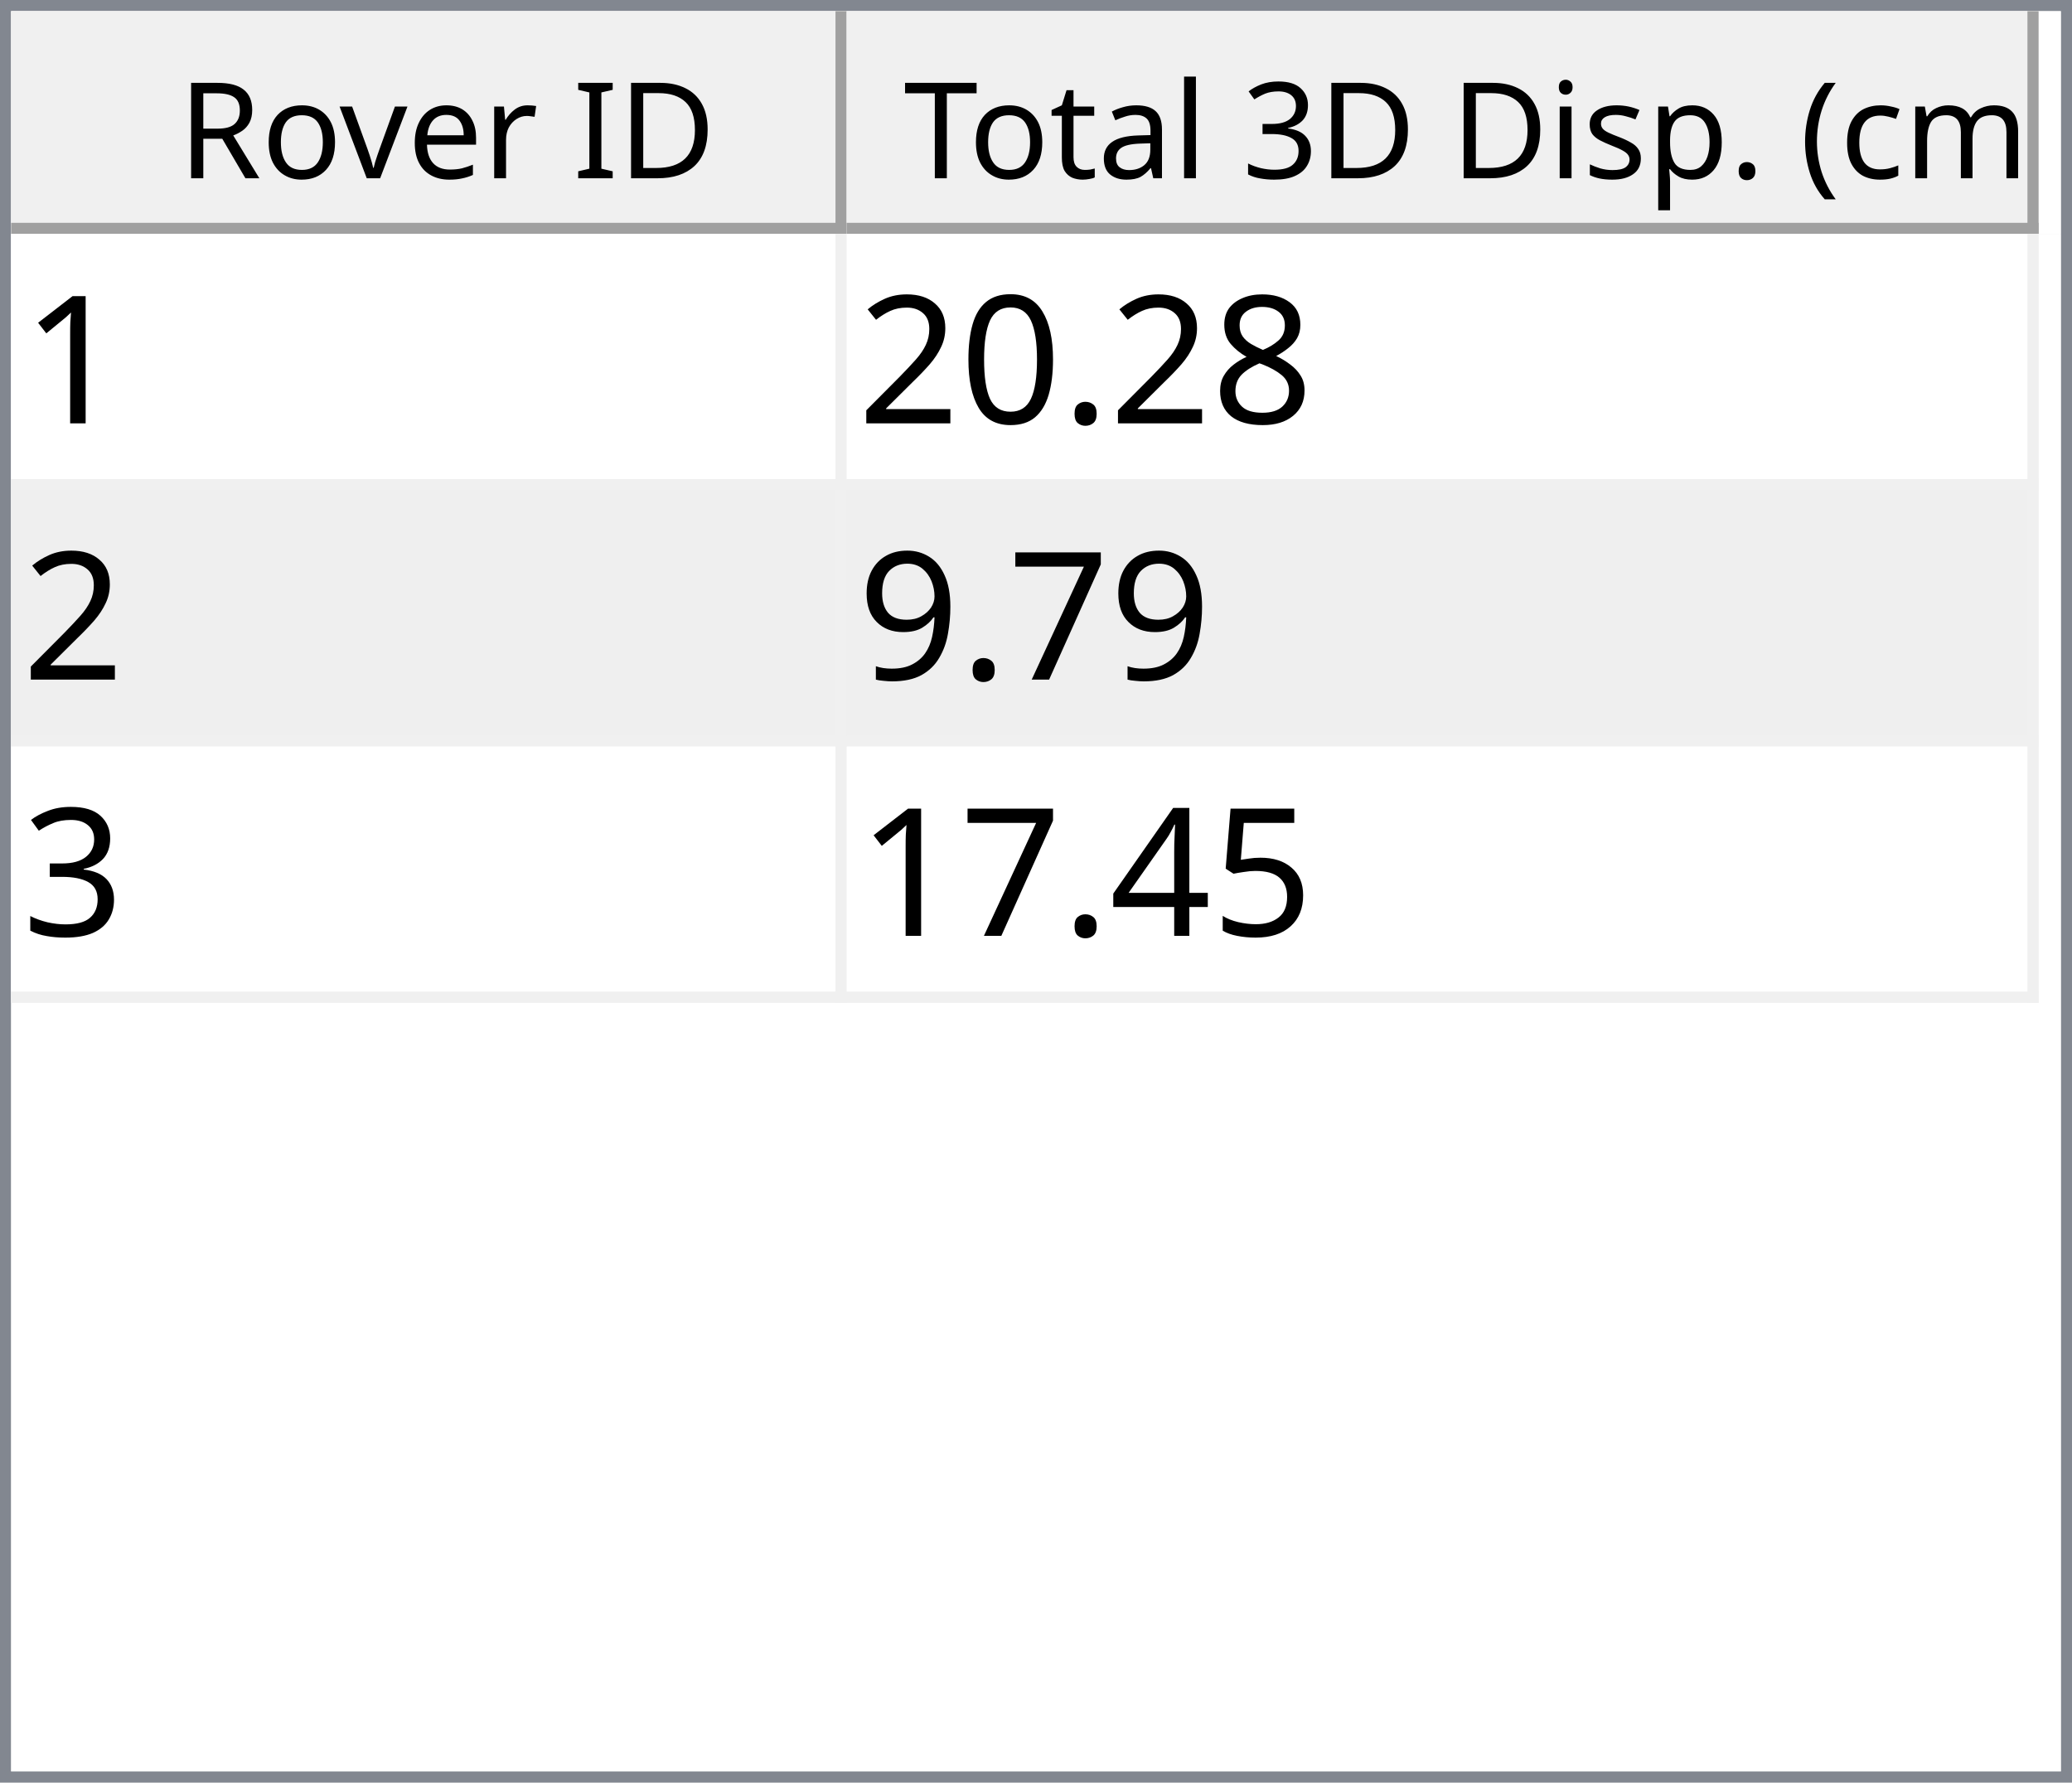
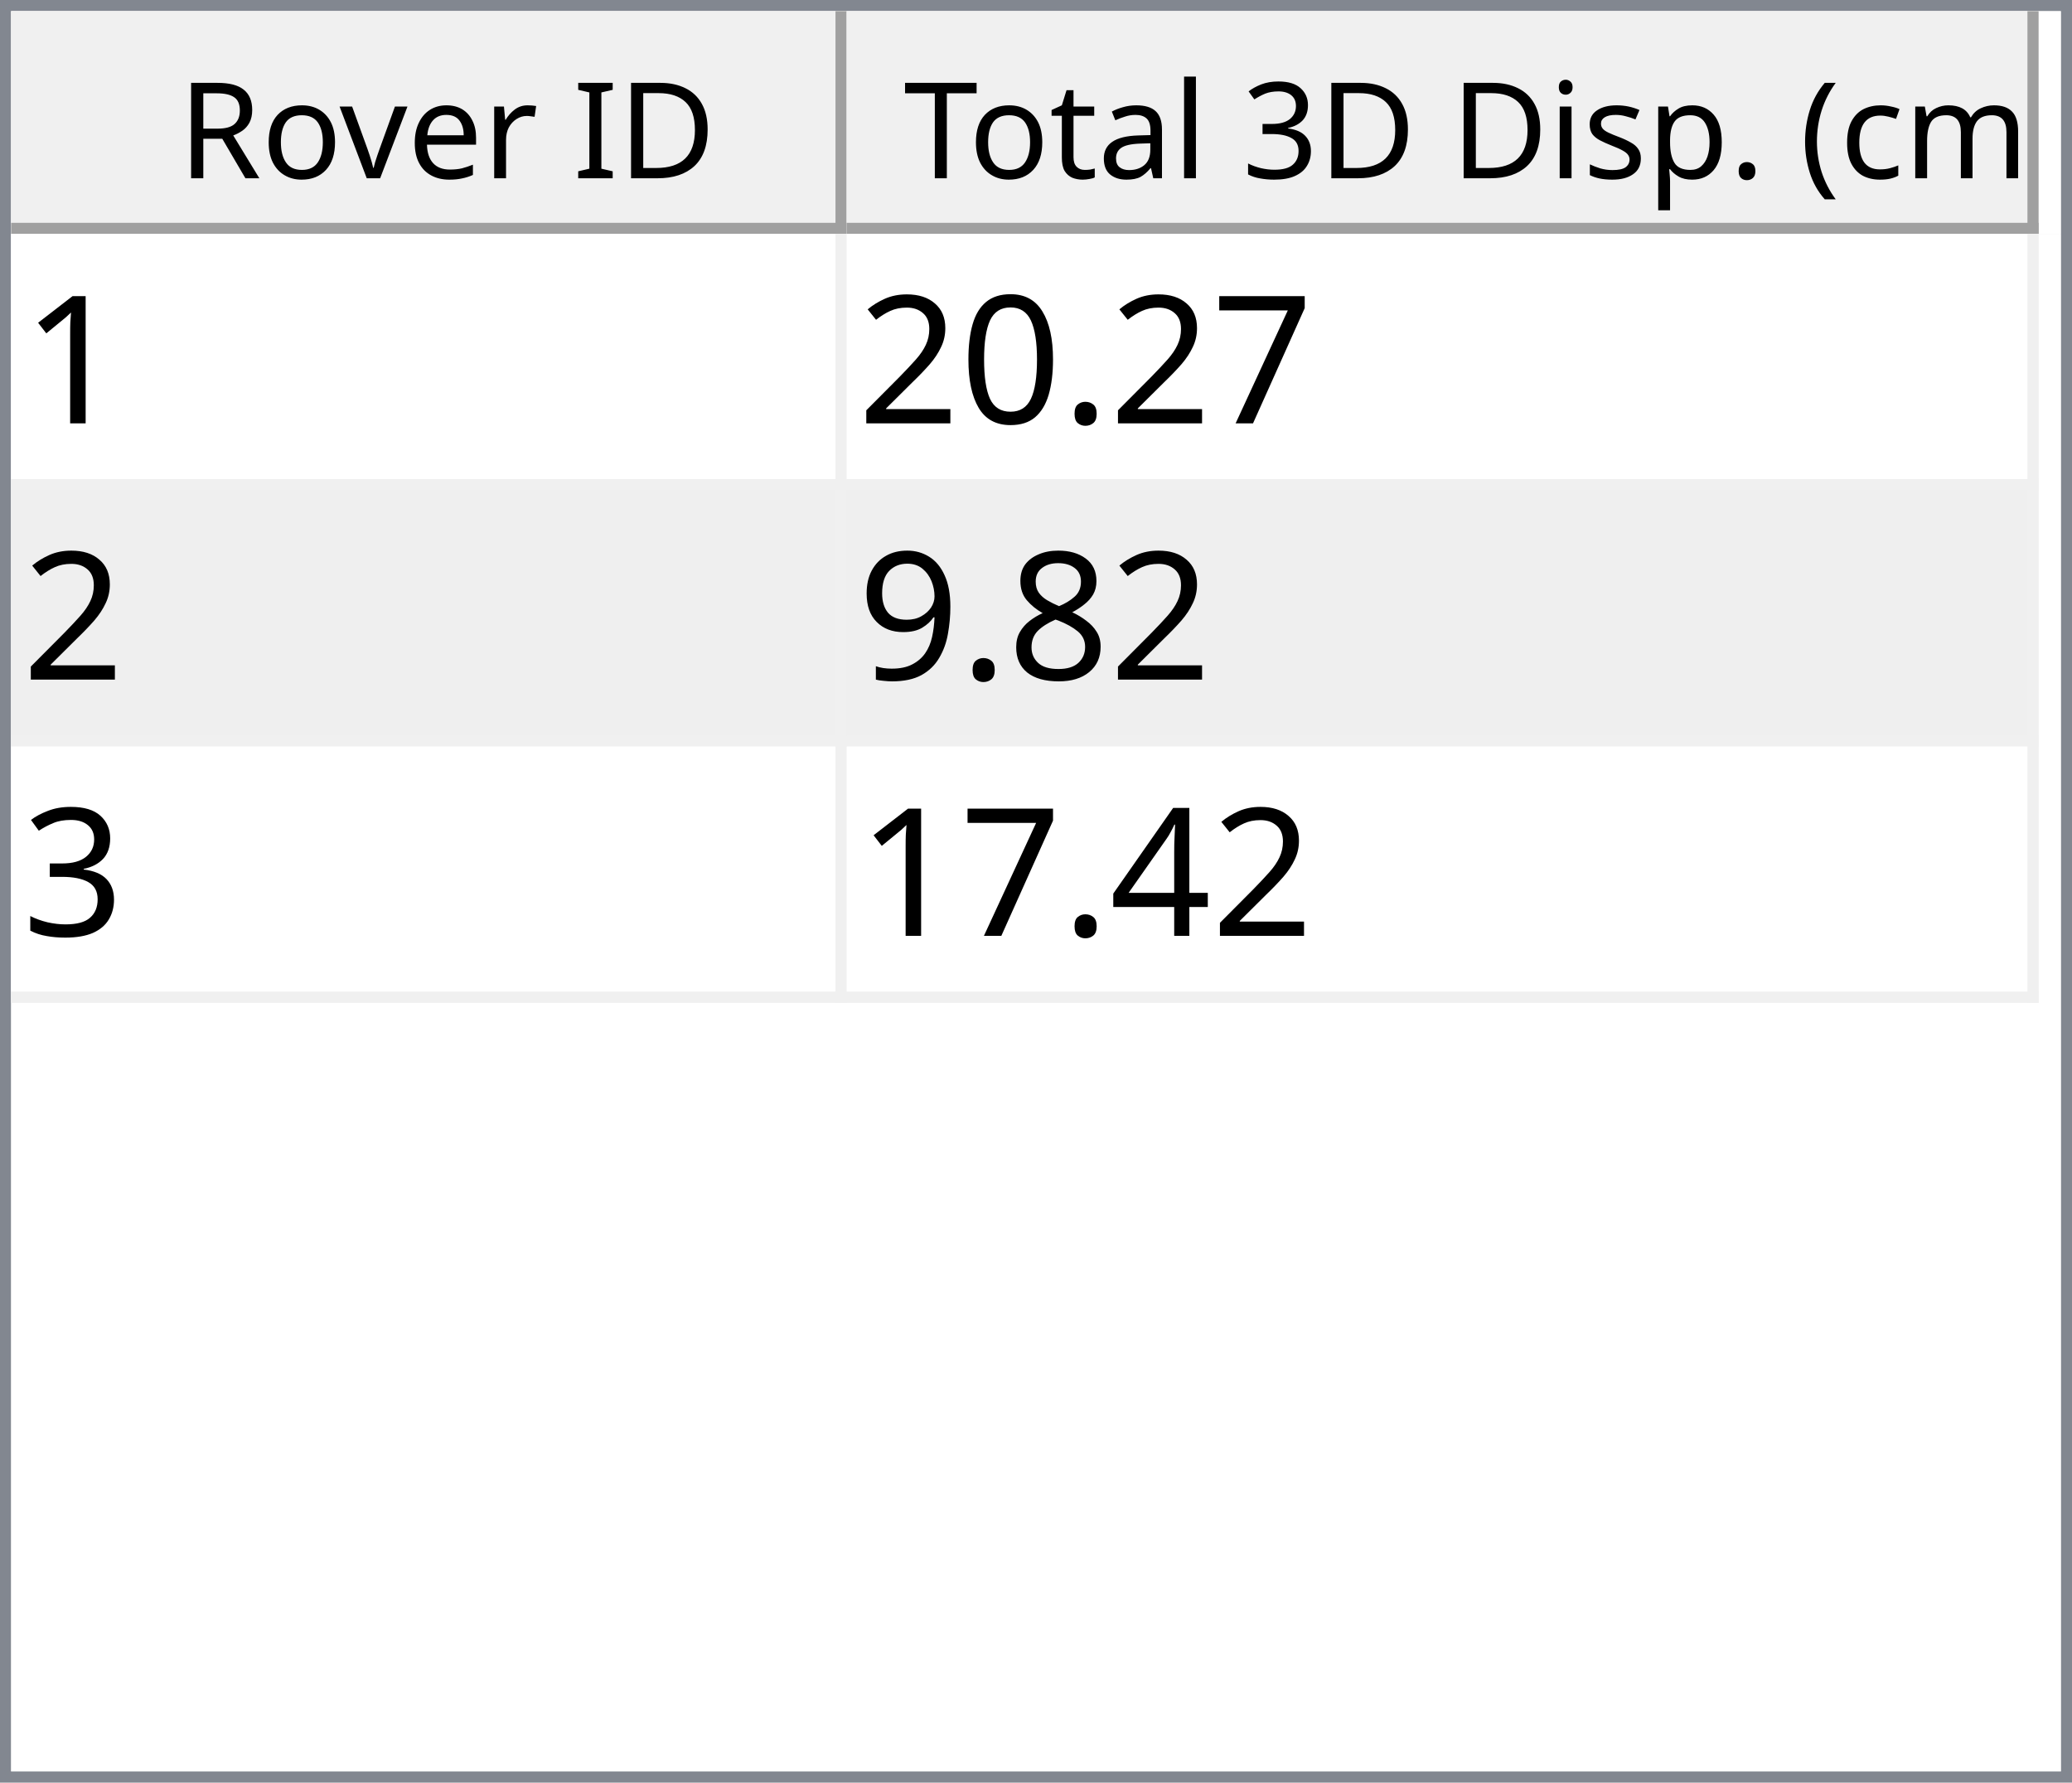
<svg xmlns="http://www.w3.org/2000/svg" style="fill-opacity:1; color-rendering:auto; color-interpolation:auto; text-rendering:auto; stroke:black; stroke-linecap:square; stroke-miterlimit:10; shape-rendering:auto; stroke-opacity:1; fill:black; stroke-dasharray:none; font-weight:normal; stroke-width:1; font-family:'Dialog'; font-style:normal; stroke-linejoin:miter; font-size:12px; stroke-dashoffset:0; image-rendering:auto;" width="186" height="160">
  <defs id="genericDefs" />
  <g>
    <defs id="defs1">
      <clipPath clipPathUnits="userSpaceOnUse" id="clipPath1">
        <path d="M0 0 L186 0 L186 160 L0 160 L0 0 Z" />
      </clipPath>
      <clipPath clipPathUnits="userSpaceOnUse" id="clipPath2">
        <path d="M0 0 L0 160 L186 160 L186 0 Z" />
      </clipPath>
      <clipPath clipPathUnits="userSpaceOnUse" id="clipPath3">
        <path d="M0 0 L0 20 L184 20 L184 0 Z" />
      </clipPath>
      <clipPath clipPathUnits="userSpaceOnUse" id="clipPath4">
        <path d="M0 0 L0 20 L75 20 L75 0 Z" />
      </clipPath>
      <clipPath clipPathUnits="userSpaceOnUse" id="clipPath5">
        <path d="M1 1 L1 19 L74 19 L74 1 Z" />
      </clipPath>
      <clipPath clipPathUnits="userSpaceOnUse" id="clipPath6">
        <path d="M0 0 L0 18 L73 18 L73 0 Z" />
      </clipPath>
      <clipPath clipPathUnits="userSpaceOnUse" id="clipPath7">
        <path d="M-0.5 -0.5 L-0.5 19.5 L74.5 19.5 L74.5 -0.5 Z" />
      </clipPath>
      <clipPath clipPathUnits="userSpaceOnUse" id="clipPath8">
        <path d="M0 0 L0 20 L107 20 L107 0 Z" />
      </clipPath>
      <clipPath clipPathUnits="userSpaceOnUse" id="clipPath9">
        <path d="M1 1 L1 19 L106 19 L106 1 Z" />
      </clipPath>
      <clipPath clipPathUnits="userSpaceOnUse" id="clipPath10">
        <path d="M0 0 L0 18 L105 18 L105 0 Z" />
      </clipPath>
      <clipPath clipPathUnits="userSpaceOnUse" id="clipPath11">
        <path d="M-0.5 -0.5 L-0.5 19.5 L106.5 19.5 L106.5 -0.5 Z" />
      </clipPath>
      <clipPath clipPathUnits="userSpaceOnUse" id="clipPath12">
        <path d="M0 0 L0 138 L184 138 L184 0 Z" />
      </clipPath>
      <clipPath clipPathUnits="userSpaceOnUse" id="clipPath13">
        <path d="M0 0 L0 69 L182 69 L182 0 Z" />
      </clipPath>
      <clipPath clipPathUnits="userSpaceOnUse" id="clipPath14">
        <path d="M-0.5 -0.5 L-0.5 68.5 L181.5 68.5 L181.5 -0.5 Z" />
      </clipPath>
      <clipPath clipPathUnits="userSpaceOnUse" id="clipPath15">
        <path d="M0 0 L0 22 L74 22 L74 0 Z" />
      </clipPath>
      <clipPath clipPathUnits="userSpaceOnUse" id="clipPath16">
        <path d="M0 0 L0 22 L106 22 L106 0 Z" />
      </clipPath>
      <font horiz-adv-x="64.551" id="font1">
        <font-face ascent="107.91" descent="25.098" units-per-em="100" style="font-style:normal; font-family:Segoe UI; font-weight:normal;" />
        <missing-glyph horiz-adv-x="64.551" d="M8.109 0 L8.109 68.266 L56.453 68.266 L56.453 0 L8.109 0 ZM15.328 7.234 L49.219 7.234 L49.219 61.031 L15.328 61.031 L15.328 7.234 Z" />
        <glyph unicode="D" horiz-adv-x="70.117" d="M9.188 0 L9.188 70.016 L28.516 70.016 Q65.531 70.016 65.531 35.891 Q65.531 19.672 55.25 9.836 Q44.969 0 27.734 0 L9.188 0 ZM17.391 62.594 L17.391 7.422 L27.828 7.422 Q41.609 7.422 49.273 14.797 Q56.938 22.172 56.938 35.688 Q56.938 62.594 28.328 62.594 L17.391 62.594 Z" />
        <glyph unicode="I" horiz-adv-x="26.611" d="M17.391 0 L9.188 0 L9.188 70.016 L17.391 70.016 L17.391 0 Z" />
        <glyph unicode=" " horiz-adv-x="27.393" d="" />
        <glyph unicode="r" horiz-adv-x="34.766" d="M34.188 41.891 Q32.078 43.5 28.125 43.5 Q23 43.5 19.555 38.672 Q16.109 33.844 16.109 25.484 L16.109 0 L8.109 0 L8.109 50 L16.109 50 L16.109 39.703 L16.312 39.703 Q18.016 44.969 21.531 47.922 Q25.047 50.875 29.391 50.875 Q32.516 50.875 34.188 50.203 L34.188 41.891 Z" />
        <glyph unicode="e" horiz-adv-x="52.295" d="M48.297 23 L12.984 23 Q13.188 14.656 17.484 10.109 Q21.781 5.562 29.297 5.562 Q37.75 5.562 44.828 11.141 L44.828 3.609 Q38.234 -1.172 27.391 -1.172 Q16.797 -1.172 10.742 5.641 Q4.688 12.453 4.688 24.812 Q4.688 36.469 11.305 43.82 Q17.922 51.172 27.734 51.172 Q37.547 51.172 42.922 44.828 Q48.297 38.484 48.297 27.203 L48.297 23 ZM40.094 29.781 Q40.047 36.719 36.75 40.578 Q33.453 44.438 27.594 44.438 Q21.922 44.438 17.969 40.383 Q14.016 36.328 13.094 29.781 L40.094 29.781 Z" />
        <glyph unicode="v" horiz-adv-x="47.9" d="M47.406 50 L27.484 0 L19.625 0 L0.688 50 L9.469 50 L22.172 13.672 Q23.578 9.672 23.922 6.688 L24.125 6.688 Q24.609 10.453 25.688 13.484 L38.969 50 L47.406 50 Z" />
        <glyph unicode="o" horiz-adv-x="58.594" d="M29 -1.172 Q17.922 -1.172 11.305 5.836 Q4.688 12.844 4.688 24.422 Q4.688 37.016 11.57 44.094 Q18.453 51.172 30.172 51.172 Q41.359 51.172 47.633 44.289 Q53.906 37.406 53.906 25.203 Q53.906 13.234 47.141 6.031 Q40.375 -1.172 29 -1.172 ZM29.594 44.438 Q21.875 44.438 17.383 39.188 Q12.891 33.938 12.891 24.703 Q12.891 15.828 17.43 10.695 Q21.969 5.562 29.594 5.562 Q37.359 5.562 41.531 10.594 Q45.703 15.625 45.703 24.906 Q45.703 34.281 41.531 39.359 Q37.359 44.438 29.594 44.438 Z" />
        <glyph unicode="R" horiz-adv-x="59.814" d="M59.375 0 L49.609 0 L37.891 19.625 Q36.281 22.359 34.766 24.289 Q33.25 26.219 31.664 27.438 Q30.078 28.656 28.25 29.219 Q26.422 29.781 24.125 29.781 L17.391 29.781 L17.391 0 L9.188 0 L9.188 70.016 L30.078 70.016 Q34.672 70.016 38.555 68.867 Q42.438 67.719 45.289 65.375 Q48.141 63.031 49.758 59.547 Q51.375 56.062 51.375 51.375 Q51.375 47.703 50.273 44.656 Q49.172 41.609 47.148 39.211 Q45.125 36.812 42.266 35.133 Q39.406 33.453 35.844 32.516 L35.844 32.328 Q37.594 31.547 38.891 30.547 Q40.188 29.547 41.359 28.18 Q42.531 26.812 43.68 25.078 Q44.828 23.344 46.234 21.047 L59.375 0 ZM17.391 62.594 L17.391 37.203 L28.516 37.203 Q31.594 37.203 34.203 38.133 Q36.812 39.062 38.719 40.797 Q40.625 42.531 41.703 45.047 Q42.781 47.562 42.781 50.688 Q42.781 56.297 39.141 59.445 Q35.5 62.594 28.609 62.594 L17.391 62.594 Z" />
        <glyph unicode=")" horiz-adv-x="30.176" d="M8.297 -15.922 L1.172 -15.922 Q16.406 2.344 16.406 26.812 Q16.406 51.469 1.078 70.016 L8.297 70.016 Q23.531 52.156 23.531 26.703 Q23.531 1.375 8.297 -15.922 Z" />
        <glyph unicode="m" horiz-adv-x="86.133" d="M79.109 0 L71.094 0 L71.094 28.719 Q71.094 37.016 68.531 40.727 Q65.969 44.438 59.906 44.438 Q54.781 44.438 51.195 39.75 Q47.609 35.062 47.609 28.516 L47.609 0 L39.594 0 L39.594 29.688 Q39.594 44.438 28.219 44.438 Q22.953 44.438 19.531 40.016 Q16.109 35.594 16.109 28.516 L16.109 0 L8.109 0 L8.109 50 L16.109 50 L16.109 42.094 L16.312 42.094 Q21.625 51.172 31.844 51.172 Q36.969 51.172 40.773 48.312 Q44.578 45.453 46 40.828 Q51.562 51.172 62.594 51.172 Q79.109 51.172 79.109 30.812 L79.109 0 Z" />
        <glyph unicode="c" horiz-adv-x="46.191" d="M42.188 2.297 Q36.422 -1.172 28.516 -1.172 Q17.828 -1.172 11.258 5.789 Q4.688 12.75 4.688 23.828 Q4.688 36.188 11.766 43.68 Q18.844 51.172 30.672 51.172 Q37.25 51.172 42.281 48.734 L42.281 40.531 Q36.719 44.438 30.375 44.438 Q22.703 44.438 17.797 38.945 Q12.891 33.453 12.891 24.516 Q12.891 15.719 17.508 10.641 Q22.125 5.562 29.891 5.562 Q36.422 5.562 42.188 9.906 L42.188 2.297 Z" />
        <glyph unicode="(" horiz-adv-x="30.176" d="M29.109 -15.922 L21.969 -15.922 Q6.844 1.375 6.844 26.703 Q6.844 52.156 21.969 70.016 L29.203 70.016 Q13.875 51.469 13.875 26.812 Q13.875 2.344 29.109 -15.922 Z" />
        <glyph unicode="." horiz-adv-x="21.68" d="M10.891 -1.078 Q8.641 -1.078 7.055 0.539 Q5.469 2.156 5.469 4.391 Q5.469 6.641 7.055 8.273 Q8.641 9.906 10.891 9.906 Q13.188 9.906 14.797 8.273 Q16.406 6.641 16.406 4.391 Q16.406 2.156 14.797 0.539 Q13.188 -1.078 10.891 -1.078 Z" />
        <glyph unicode="p" horiz-adv-x="58.789" d="M16.312 7.234 L16.109 7.234 L16.109 -23 L8.109 -23 L8.109 50 L16.109 50 L16.109 41.219 L16.312 41.219 Q22.219 51.172 33.594 51.172 Q43.266 51.172 48.688 44.461 Q54.109 37.75 54.109 26.469 Q54.109 13.922 48 6.375 Q41.891 -1.172 31.297 -1.172 Q21.578 -1.172 16.312 7.234 ZM16.109 27.391 L16.109 20.406 Q16.109 14.203 20.141 9.883 Q24.172 5.562 30.375 5.562 Q37.641 5.562 41.773 11.133 Q45.906 16.703 45.906 26.609 Q45.906 34.969 42.047 39.703 Q38.188 44.438 31.594 44.438 Q24.609 44.438 20.359 39.578 Q16.109 34.719 16.109 27.391 Z" />
        <glyph unicode="s" horiz-adv-x="42.432" d="M5.078 1.812 L5.078 10.406 Q11.625 5.562 19.484 5.562 Q30.031 5.562 30.031 12.594 Q30.031 14.594 29.125 15.992 Q28.219 17.391 26.68 18.461 Q25.141 19.531 23.07 20.383 Q21 21.234 18.609 22.172 Q15.281 23.484 12.766 24.828 Q10.25 26.172 8.57 27.859 Q6.891 29.547 6.031 31.695 Q5.172 33.844 5.172 36.719 Q5.172 40.234 6.789 42.945 Q8.406 45.656 11.086 47.484 Q13.766 49.312 17.211 50.242 Q20.656 51.172 24.312 51.172 Q30.812 51.172 35.938 48.922 L35.938 40.828 Q30.422 44.438 23.25 44.438 Q21 44.438 19.195 43.922 Q17.391 43.406 16.094 42.477 Q14.797 41.547 14.086 40.258 Q13.375 38.969 13.375 37.406 Q13.375 35.453 14.086 34.133 Q14.797 32.812 16.164 31.789 Q17.531 30.766 19.484 29.938 Q21.438 29.109 23.922 28.125 Q27.25 26.859 29.883 25.516 Q32.516 24.172 34.375 22.484 Q36.234 20.797 37.234 18.602 Q38.234 16.406 38.234 13.375 Q38.234 9.672 36.602 6.938 Q34.969 4.203 32.234 2.398 Q29.5 0.594 25.93 -0.289 Q22.359 -1.172 18.453 -1.172 Q10.75 -1.172 5.078 1.812 Z" />
        <glyph unicode="i" horiz-adv-x="24.219" d="M12.203 62.703 Q10.062 62.703 8.547 64.164 Q7.031 65.625 7.031 67.875 Q7.031 70.125 8.547 71.609 Q10.062 73.094 12.203 73.094 Q14.406 73.094 15.945 71.609 Q17.484 70.125 17.484 67.875 Q17.484 65.719 15.945 64.211 Q14.406 62.703 12.203 62.703 ZM16.109 0 L8.109 0 L8.109 50 L16.109 50 L16.109 0 Z" />
        <glyph unicode="3" horiz-adv-x="53.906" d="M46.531 19.828 Q46.531 15.094 44.75 11.211 Q42.969 7.328 39.719 4.57 Q36.469 1.812 31.93 0.297 Q27.391 -1.219 21.922 -1.219 Q11.922 -1.219 6 2.594 L6 11.188 Q13.094 5.609 22.219 5.609 Q25.875 5.609 28.828 6.539 Q31.781 7.469 33.906 9.227 Q36.031 10.984 37.18 13.477 Q38.328 15.969 38.328 19.094 Q38.328 32.812 18.797 32.812 L12.984 32.812 L12.984 39.594 L18.5 39.594 Q35.797 39.594 35.797 52.484 Q35.797 64.406 22.609 64.406 Q15.188 64.406 8.688 59.422 L8.688 67.188 Q15.375 71.188 24.609 71.188 Q29 71.188 32.57 69.969 Q36.141 68.75 38.68 66.555 Q41.219 64.359 42.609 61.281 Q44 58.203 44 54.5 Q44 40.672 30.031 36.719 L30.031 36.531 Q33.594 36.141 36.625 34.797 Q39.656 33.453 41.852 31.305 Q44.047 29.156 45.289 26.25 Q46.531 23.344 46.531 19.828 Z" />
        <glyph unicode="l" horiz-adv-x="24.219" d="M16.109 0 L8.109 0 L8.109 74.031 L16.109 74.031 L16.109 0 Z" />
        <glyph unicode="a" horiz-adv-x="50.879" d="M43.891 0 L35.891 0 L35.891 7.812 L35.688 7.812 Q30.469 -1.172 20.312 -1.172 Q12.844 -1.172 8.617 2.781 Q4.391 6.734 4.391 13.281 Q4.391 27.297 20.906 29.594 L35.891 31.688 Q35.891 44.438 25.594 44.438 Q16.547 44.438 9.281 38.281 L9.281 46.484 Q16.656 51.172 26.266 51.172 Q43.891 51.172 43.891 32.516 L43.891 0 ZM35.891 25.297 L23.828 23.641 Q18.266 22.859 15.43 20.875 Q12.594 18.891 12.594 13.875 Q12.594 10.203 15.211 7.883 Q17.828 5.562 22.172 5.562 Q28.125 5.562 32.008 9.742 Q35.891 13.922 35.891 20.312 L35.891 25.297 Z" />
        <glyph unicode="t" horiz-adv-x="33.887" d="M31.297 0.484 Q28.469 -1.078 23.828 -1.078 Q10.688 -1.078 10.688 13.578 L10.688 43.172 L2.094 43.172 L2.094 50 L10.688 50 L10.688 62.203 L18.703 64.797 L18.703 50 L31.297 50 L31.297 43.172 L18.703 43.172 L18.703 14.984 Q18.703 9.969 20.414 7.82 Q22.125 5.672 26.078 5.672 Q29.109 5.672 31.297 7.328 L31.297 0.484 Z" />
        <glyph unicode="T" horiz-adv-x="52.393" d="M50.594 62.594 L30.375 62.594 L30.375 0 L22.172 0 L22.172 62.594 L2 62.594 L2 70.016 L50.594 70.016 L50.594 62.594 Z" />
      </font>
      <font horiz-adv-x="75.0" id="font2">
        <font-face ascent="100.537" descent="21.973" units-per-em="100" style="font-style:normal; font-family:sans-serif; font-weight:normal;" />
        <missing-glyph horiz-adv-x="75.0" d="M12.5 0 L12.5 62.5 L62.5 62.5 L62.5 0 L12.5 0 ZM14.062 1.562 L60.938 1.562 L60.938 60.938 L14.062 60.938 L14.062 1.562 Z" />
        <glyph unicode="1" horiz-adv-x="55.615" d="M37.25 0 L28.469 0 L28.469 56 Q25.297 52.984 20.141 49.953 Q14.984 46.922 10.891 45.406 L10.891 53.906 Q18.266 57.375 23.781 62.305 Q29.297 67.234 31.594 71.875 L37.25 71.875 L37.25 0 Z" />
-         <glyph unicode="8" horiz-adv-x="55.615" d="M17.672 38.812 Q12.203 40.828 9.57 44.539 Q6.938 48.25 6.938 53.422 Q6.938 61.234 12.555 66.555 Q18.172 71.875 27.484 71.875 Q36.859 71.875 42.578 66.43 Q48.297 60.984 48.297 53.172 Q48.297 48.188 45.68 44.508 Q43.062 40.828 37.75 38.812 Q44.344 36.672 47.781 31.883 Q51.219 27.094 51.219 20.453 Q51.219 11.281 44.727 5.031 Q38.234 -1.219 27.641 -1.219 Q17.047 -1.219 10.547 5.055 Q4.047 11.328 4.047 20.703 Q4.047 27.688 7.594 32.398 Q11.141 37.109 17.672 38.812 ZM15.922 53.719 Q15.922 48.641 19.195 45.414 Q22.469 42.188 27.688 42.188 Q32.766 42.188 36.016 45.383 Q39.266 48.578 39.266 53.219 Q39.266 58.062 35.914 61.359 Q32.562 64.656 27.594 64.656 Q22.562 64.656 19.242 61.43 Q15.922 58.203 15.922 53.719 ZM13.094 20.656 Q13.094 16.891 14.875 13.375 Q16.656 9.859 20.172 7.93 Q23.688 6 27.734 6 Q34.031 6 38.133 10.055 Q42.234 14.109 42.234 20.359 Q42.234 26.703 38.016 30.859 Q33.797 35.016 27.438 35.016 Q21.234 35.016 17.164 30.914 Q13.094 26.812 13.094 20.656 Z" />
+         <glyph unicode="7" horiz-adv-x="55.615" d="M4.734 62.203 L4.734 70.656 L51.078 70.656 L51.078 63.812 Q44.234 56.547 37.523 44.484 Q30.812 32.422 27.156 19.672 Q24.516 10.688 23.781 0 L14.75 0 Q14.891 8.453 18.062 20.414 Q21.234 32.375 27.172 43.484 Q33.109 54.594 39.797 62.203 L4.734 62.203 Z" />
        <glyph unicode="." horiz-adv-x="27.783" d="M9.078 0 L9.078 10.016 L19.094 10.016 L19.094 0 L9.078 0 Z" />
        <glyph unicode="0" horiz-adv-x="55.615" d="M4.156 35.297 Q4.156 48 6.766 55.742 Q9.375 63.484 14.523 67.68 Q19.672 71.875 27.484 71.875 Q33.25 71.875 37.594 69.555 Q41.938 67.234 44.773 62.867 Q47.609 58.5 49.219 52.227 Q50.828 45.953 50.828 35.297 Q50.828 22.703 48.242 14.969 Q45.656 7.234 40.508 3.008 Q35.359 -1.219 27.484 -1.219 Q17.141 -1.219 11.234 6.203 Q4.156 15.141 4.156 35.297 ZM13.188 35.297 Q13.188 17.672 17.312 11.836 Q21.438 6 27.484 6 Q33.547 6 37.672 11.859 Q41.797 17.719 41.797 35.297 Q41.797 52.984 37.672 58.789 Q33.547 64.594 27.391 64.594 Q21.344 64.594 17.719 59.469 Q13.188 52.938 13.188 35.297 Z" />
        <glyph unicode="2" horiz-adv-x="55.615" d="M50.344 8.453 L50.344 0 L3.031 0 Q2.938 3.172 4.047 6.109 Q5.859 10.938 9.836 15.625 Q13.812 20.312 21.344 26.469 Q33.016 36.031 37.117 41.625 Q41.219 47.219 41.219 52.203 Q41.219 57.422 37.477 61.008 Q33.734 64.594 27.734 64.594 Q21.391 64.594 17.578 60.789 Q13.766 56.984 13.719 50.25 L4.688 51.172 Q5.609 61.281 11.664 66.578 Q17.719 71.875 27.938 71.875 Q38.234 71.875 44.242 66.164 Q50.25 60.453 50.25 52 Q50.25 47.703 48.492 43.555 Q46.734 39.406 42.656 34.812 Q38.578 30.219 29.109 22.219 Q21.188 15.578 18.945 13.211 Q16.703 10.844 15.234 8.453 L50.344 8.453 Z" />
-         <glyph unicode="7" horiz-adv-x="55.615" d="M4.734 62.203 L4.734 70.656 L51.078 70.656 L51.078 63.812 Q44.234 56.547 37.523 44.484 Q30.812 32.422 27.156 19.672 Q24.516 10.688 23.781 0 L14.75 0 Q14.891 8.453 18.062 20.414 Q21.234 32.375 27.172 43.484 Q33.109 54.594 39.797 62.203 L4.734 62.203 Z" />
+         <glyph unicode="8" horiz-adv-x="55.615" d="M17.672 38.812 Q12.203 40.828 9.57 44.539 Q6.938 48.25 6.938 53.422 Q6.938 61.234 12.555 66.555 Q18.172 71.875 27.484 71.875 Q36.859 71.875 42.578 66.43 Q48.297 60.984 48.297 53.172 Q48.297 48.188 45.68 44.508 Q43.062 40.828 37.75 38.812 Q44.344 36.672 47.781 31.883 Q51.219 27.094 51.219 20.453 Q51.219 11.281 44.727 5.031 Q38.234 -1.219 27.641 -1.219 Q17.047 -1.219 10.547 5.055 Q4.047 11.328 4.047 20.703 Q4.047 27.688 7.594 32.398 Q11.141 37.109 17.672 38.812 ZM15.922 53.719 Q15.922 48.641 19.195 45.414 Q22.469 42.188 27.688 42.188 Q32.766 42.188 36.016 45.383 Q39.266 48.578 39.266 53.219 Q39.266 58.062 35.914 61.359 Q32.562 64.656 27.594 64.656 Q22.562 64.656 19.242 61.43 Q15.922 58.203 15.922 53.719 ZM13.094 20.656 Q13.094 16.891 14.875 13.375 Q16.656 9.859 20.172 7.93 Q23.688 6 27.734 6 Q34.031 6 38.133 10.055 Q42.234 14.109 42.234 20.359 Q42.234 26.703 38.016 30.859 Q33.797 35.016 27.438 35.016 Q21.234 35.016 17.164 30.914 Q13.094 26.812 13.094 20.656 Z" />
        <glyph unicode="9" horiz-adv-x="55.615" d="M5.469 16.547 L13.922 17.328 Q14.984 11.375 18.016 8.688 Q21.047 6 25.781 6 Q29.828 6 32.883 7.859 Q35.938 9.719 37.891 12.82 Q39.844 15.922 41.164 21.195 Q42.484 26.469 42.484 31.938 Q42.484 32.516 42.438 33.688 Q39.797 29.5 35.234 26.883 Q30.672 24.266 25.344 24.266 Q16.453 24.266 10.305 30.711 Q4.156 37.156 4.156 47.703 Q4.156 58.594 10.578 65.234 Q17 71.875 26.656 71.875 Q33.641 71.875 39.43 68.117 Q45.219 64.359 48.219 57.398 Q51.219 50.438 51.219 37.25 Q51.219 23.531 48.242 15.406 Q45.266 7.281 39.383 3.031 Q33.5 -1.219 25.594 -1.219 Q17.188 -1.219 11.867 3.445 Q6.547 8.109 5.469 16.547 ZM41.453 48.141 Q41.453 55.719 37.43 60.156 Q33.406 64.594 27.734 64.594 Q21.875 64.594 17.531 59.812 Q13.188 55.031 13.188 47.406 Q13.188 40.578 17.312 36.305 Q21.438 32.031 27.484 32.031 Q33.594 32.031 37.523 36.305 Q41.453 40.578 41.453 48.141 Z" />
        <glyph unicode="3" horiz-adv-x="55.615" d="M4.203 18.891 L12.984 20.062 Q14.5 12.594 18.141 9.297 Q21.781 6 27 6 Q33.203 6 37.477 10.297 Q41.75 14.594 41.75 20.953 Q41.75 27 37.797 30.93 Q33.844 34.859 27.734 34.859 Q25.25 34.859 21.531 33.891 L22.516 41.609 Q23.391 41.5 23.922 41.5 Q29.547 41.5 34.039 44.43 Q38.531 47.359 38.531 53.469 Q38.531 58.297 35.258 61.477 Q31.984 64.656 26.812 64.656 Q21.688 64.656 18.266 61.43 Q14.844 58.203 13.875 51.766 L5.078 53.328 Q6.688 62.156 12.398 67.016 Q18.109 71.875 26.609 71.875 Q32.469 71.875 37.398 69.359 Q42.328 66.844 44.945 62.5 Q47.562 58.156 47.562 53.266 Q47.562 48.641 45.07 44.828 Q42.578 41.016 37.703 38.766 Q44.047 37.312 47.562 32.695 Q51.078 28.078 51.078 21.141 Q51.078 11.766 44.242 5.25 Q37.406 -1.266 26.953 -1.266 Q17.531 -1.266 11.305 4.352 Q5.078 9.969 4.203 18.891 Z" />
-         <glyph unicode="5" horiz-adv-x="55.615" d="M4.156 18.75 L13.375 19.531 Q14.406 12.797 18.141 9.398 Q21.875 6 27.156 6 Q33.5 6 37.891 10.789 Q42.281 15.578 42.281 23.484 Q42.281 31 38.062 35.352 Q33.844 39.703 27 39.703 Q22.75 39.703 19.336 37.773 Q15.922 35.844 13.969 32.766 L5.719 33.844 L12.641 70.609 L48.25 70.609 L48.25 62.203 L19.672 62.203 L15.828 42.969 Q22.266 47.469 29.344 47.469 Q38.719 47.469 45.164 40.969 Q51.609 34.469 51.609 24.266 Q51.609 14.547 45.953 7.469 Q39.062 -1.219 27.156 -1.219 Q17.391 -1.219 11.211 4.25 Q5.031 9.719 4.156 18.75 Z" />
        <glyph unicode="4" horiz-adv-x="55.615" d="M32.328 0 L32.328 17.141 L1.266 17.141 L1.266 25.203 L33.938 71.578 L41.109 71.578 L41.109 25.203 L50.781 25.203 L50.781 17.141 L41.109 17.141 L41.109 0 L32.328 0 ZM32.328 25.203 L32.328 57.469 L9.906 25.203 L32.328 25.203 Z" />
      </font>
    </defs>
    <g style="fill:white; stroke:white;">
      <rect x="0" y="0" width="186" style="clip-path:url(#clipPath1); stroke:none;" height="160" />
    </g>
    <g style="fill:white; text-rendering:optimizeSpeed; color-rendering:optimizeSpeed; image-rendering:optimizeSpeed; shape-rendering:crispEdges; stroke:white; color-interpolation:sRGB;">
      <rect x="0" width="186" height="160" y="0" style="stroke:none;" />
      <path style="stroke:none;" d="M0 160 L186 160 L186 0 L0 0 Z" />
    </g>
    <g style="fill:rgb(240,240,240); font-family:'Segoe UI'; stroke:rgb(240,240,240);">
      <rect x="0" y="0" width="186" style="clip-path:url(#clipPath2); stroke:none;" height="160" />
    </g>
    <g style="fill:rgb(130,135,144); font-family:'Segoe UI'; stroke:rgb(130,135,144);">
      <path d="M0 0 L186 0 L186 160 L0 160 L0 0 ZM1 1 L185 1 L185 159 L1 159 L1 1 Z" style="fill-rule:evenodd; clip-path:url(#clipPath2); stroke:none;" />
    </g>
    <g style="fill:white; font-family:'Segoe UI'; stroke:white;" transform="translate(1,1)">
      <rect x="0" y="0" width="184" style="clip-path:url(#clipPath3); stroke:none;" height="20" />
    </g>
    <g style="fill:rgb(240,240,240); font-family:'Segoe UI'; stroke:rgb(240,240,240);" transform="translate(1,1)">
      <rect x="0" y="0" width="75" style="clip-path:url(#clipPath4); stroke:none;" height="20" />
    </g>
    <g style="font-family:'Segoe UI';" transform="translate(2,2)">
      <text x="14" xml:space="preserve" y="14" style="clip-path:url(#clipPath6); stroke:none;">Rover ID</text>
    </g>
    <g style="fill:rgb(160,160,160); font-family:'Segoe UI'; stroke:rgb(160,160,160); stroke-linejoin:bevel;" transform="translate(1.5,1.5)">
      <line x1="74" x2="74" y1="0" style="fill:none; clip-path:url(#clipPath7);" y2="19" />
    </g>
    <g style="fill:rgb(160,160,160); font-family:'Segoe UI'; stroke:rgb(160,160,160); stroke-linejoin:bevel;" transform="matrix(1,0,0,1,1,1) translate(0.5,0.5)">
      <line x1="0" x2="74" y1="19" style="fill:none; clip-path:url(#clipPath7);" y2="19" />
    </g>
    <g style="fill:rgb(240,240,240); font-family:'Segoe UI'; stroke:rgb(240,240,240);" transform="translate(76,1)">
      <rect x="0" y="0" width="107" style="clip-path:url(#clipPath8); stroke:none;" height="20" />
    </g>
    <g style="font-family:'Segoe UI';" transform="translate(77,2)">
      <text x="1" xml:space="preserve" y="14" style="clip-path:url(#clipPath10); stroke:none;"> Total 3D Disp. (cm)</text>
    </g>
    <g style="fill:rgb(160,160,160); font-family:'Segoe UI'; stroke:rgb(160,160,160); stroke-linejoin:bevel;" transform="translate(76.5,1.5)">
      <line x1="106" x2="106" y1="0" style="fill:none; clip-path:url(#clipPath11);" y2="19" />
    </g>
    <g style="fill:rgb(160,160,160); font-family:'Segoe UI'; stroke:rgb(160,160,160); stroke-linejoin:bevel;" transform="matrix(1,0,0,1,76,1) translate(0.5,0.5)">
      <line x1="0" x2="106" y1="19" style="fill:none; clip-path:url(#clipPath11);" y2="19" />
    </g>
    <g style="fill:white; font-family:'Segoe UI'; stroke:white;" transform="translate(1,21)">
      <rect x="0" y="0" width="184" style="clip-path:url(#clipPath12); stroke:none;" height="138" />
    </g>
    <g style="fill:rgb(240,240,240); font-size:16px; font-family:sans-serif; stroke:rgb(240,240,240);" transform="translate(1,21)">
      <rect x="0" y="0" width="182" style="clip-path:url(#clipPath13); stroke:none;" height="69" />
      <line transform="translate(0.5,0.5)" x1="0" x2="181" y1="22" style="clip-path:url(#clipPath14); fill:none; stroke-linejoin:bevel;" y2="22" />
    </g>
    <g transform="matrix(1,0,0,1,1,21) translate(0.5,0.5)" style="fill:rgb(240,240,240); font-size:16px; font-family:sans-serif; stroke:rgb(240,240,240); stroke-linejoin:bevel;">
      <line x1="0" x2="181" y1="45" style="fill:none; clip-path:url(#clipPath14);" y2="45" />
    </g>
    <g transform="matrix(1,0,0,1,1,21) translate(0.5,0.5)" style="fill:rgb(240,240,240); font-size:16px; font-family:sans-serif; stroke:rgb(240,240,240); stroke-linejoin:bevel;">
      <line x1="0" x2="181" y1="68" style="fill:none; clip-path:url(#clipPath14);" y2="68" />
    </g>
    <g transform="matrix(1,0,0,1,1,21) translate(0.5,0.5)" style="fill:rgb(240,240,240); font-size:16px; font-family:sans-serif; stroke:rgb(240,240,240); stroke-linejoin:bevel;">
      <line x1="74" x2="74" y1="0" style="fill:none; clip-path:url(#clipPath14);" y2="68" />
    </g>
    <g transform="matrix(1,0,0,1,1,21) translate(0.5,0.5)" style="fill:rgb(240,240,240); font-size:16px; font-family:sans-serif; stroke:rgb(240,240,240); stroke-linejoin:bevel;">
      <line x1="181" x2="181" y1="0" style="fill:none; clip-path:url(#clipPath14);" y2="68" />
    </g>
    <g style="fill:white; font-size:16px; font-family:sans-serif; stroke:white;" transform="matrix(1,0,0,1,1,21)">
      <rect x="0" y="0" width="74" style="clip-path:url(#clipPath15); stroke:none;" height="22" />
      <text x="1" y="17" style="fill:black; clip-path:url(#clipPath15); stroke:none;" xml:space="preserve">1</text>
    </g>
    <g style="fill:white; font-size:16px; font-family:sans-serif; stroke:white;" transform="matrix(1,0,0,1,1,21) translate(75,0)">
      <rect x="0" y="0" width="106" style="clip-path:url(#clipPath16); stroke:none;" height="22" />
-       <text x="1" y="17" style="fill:black; clip-path:url(#clipPath16); stroke:none;" xml:space="preserve">20.28</text>
+       <text x="1" y="17" style="fill:black; clip-path:url(#clipPath16); stroke:none;" xml:space="preserve">20.27</text>
    </g>
    <g style="fill:rgb(239,239,239); font-size:16px; font-family:sans-serif; stroke:rgb(239,239,239);" transform="matrix(1,0,0,1,1,21) translate(0,23)">
      <rect x="0" y="0" width="74" style="clip-path:url(#clipPath15); stroke:none;" height="22" />
      <text x="1" y="17" style="fill:black; clip-path:url(#clipPath15); stroke:none;" xml:space="preserve">2</text>
    </g>
    <g style="fill:rgb(239,239,239); font-size:16px; font-family:sans-serif; stroke:rgb(239,239,239);" transform="matrix(1,0,0,1,1,21) translate(75,23)">
      <rect x="0" y="0" width="106" style="clip-path:url(#clipPath16); stroke:none;" height="22" />
-       <text x="1" y="17" style="fill:black; clip-path:url(#clipPath16); stroke:none;" xml:space="preserve">9.79</text>
+       <text x="1" y="17" style="fill:black; clip-path:url(#clipPath16); stroke:none;" xml:space="preserve">9.82</text>
    </g>
    <g style="fill:white; font-size:16px; font-family:sans-serif; stroke:white;" transform="matrix(1,0,0,1,1,21) translate(0,46)">
      <rect x="0" y="0" width="74" style="clip-path:url(#clipPath15); stroke:none;" height="22" />
      <text x="1" y="17" style="fill:black; clip-path:url(#clipPath15); stroke:none;" xml:space="preserve">3</text>
    </g>
    <g style="fill:white; font-size:16px; font-family:sans-serif; stroke:white;" transform="matrix(1,0,0,1,1,21) translate(75,46)">
      <rect x="0" y="0" width="106" style="clip-path:url(#clipPath16); stroke:none;" height="22" />
-       <text x="1" y="17" style="fill:black; clip-path:url(#clipPath16); stroke:none;" xml:space="preserve">17.45</text>
+       <text x="1" y="17" style="fill:black; clip-path:url(#clipPath16); stroke:none;" xml:space="preserve">17.42</text>
    </g>
  </g>
</svg>
